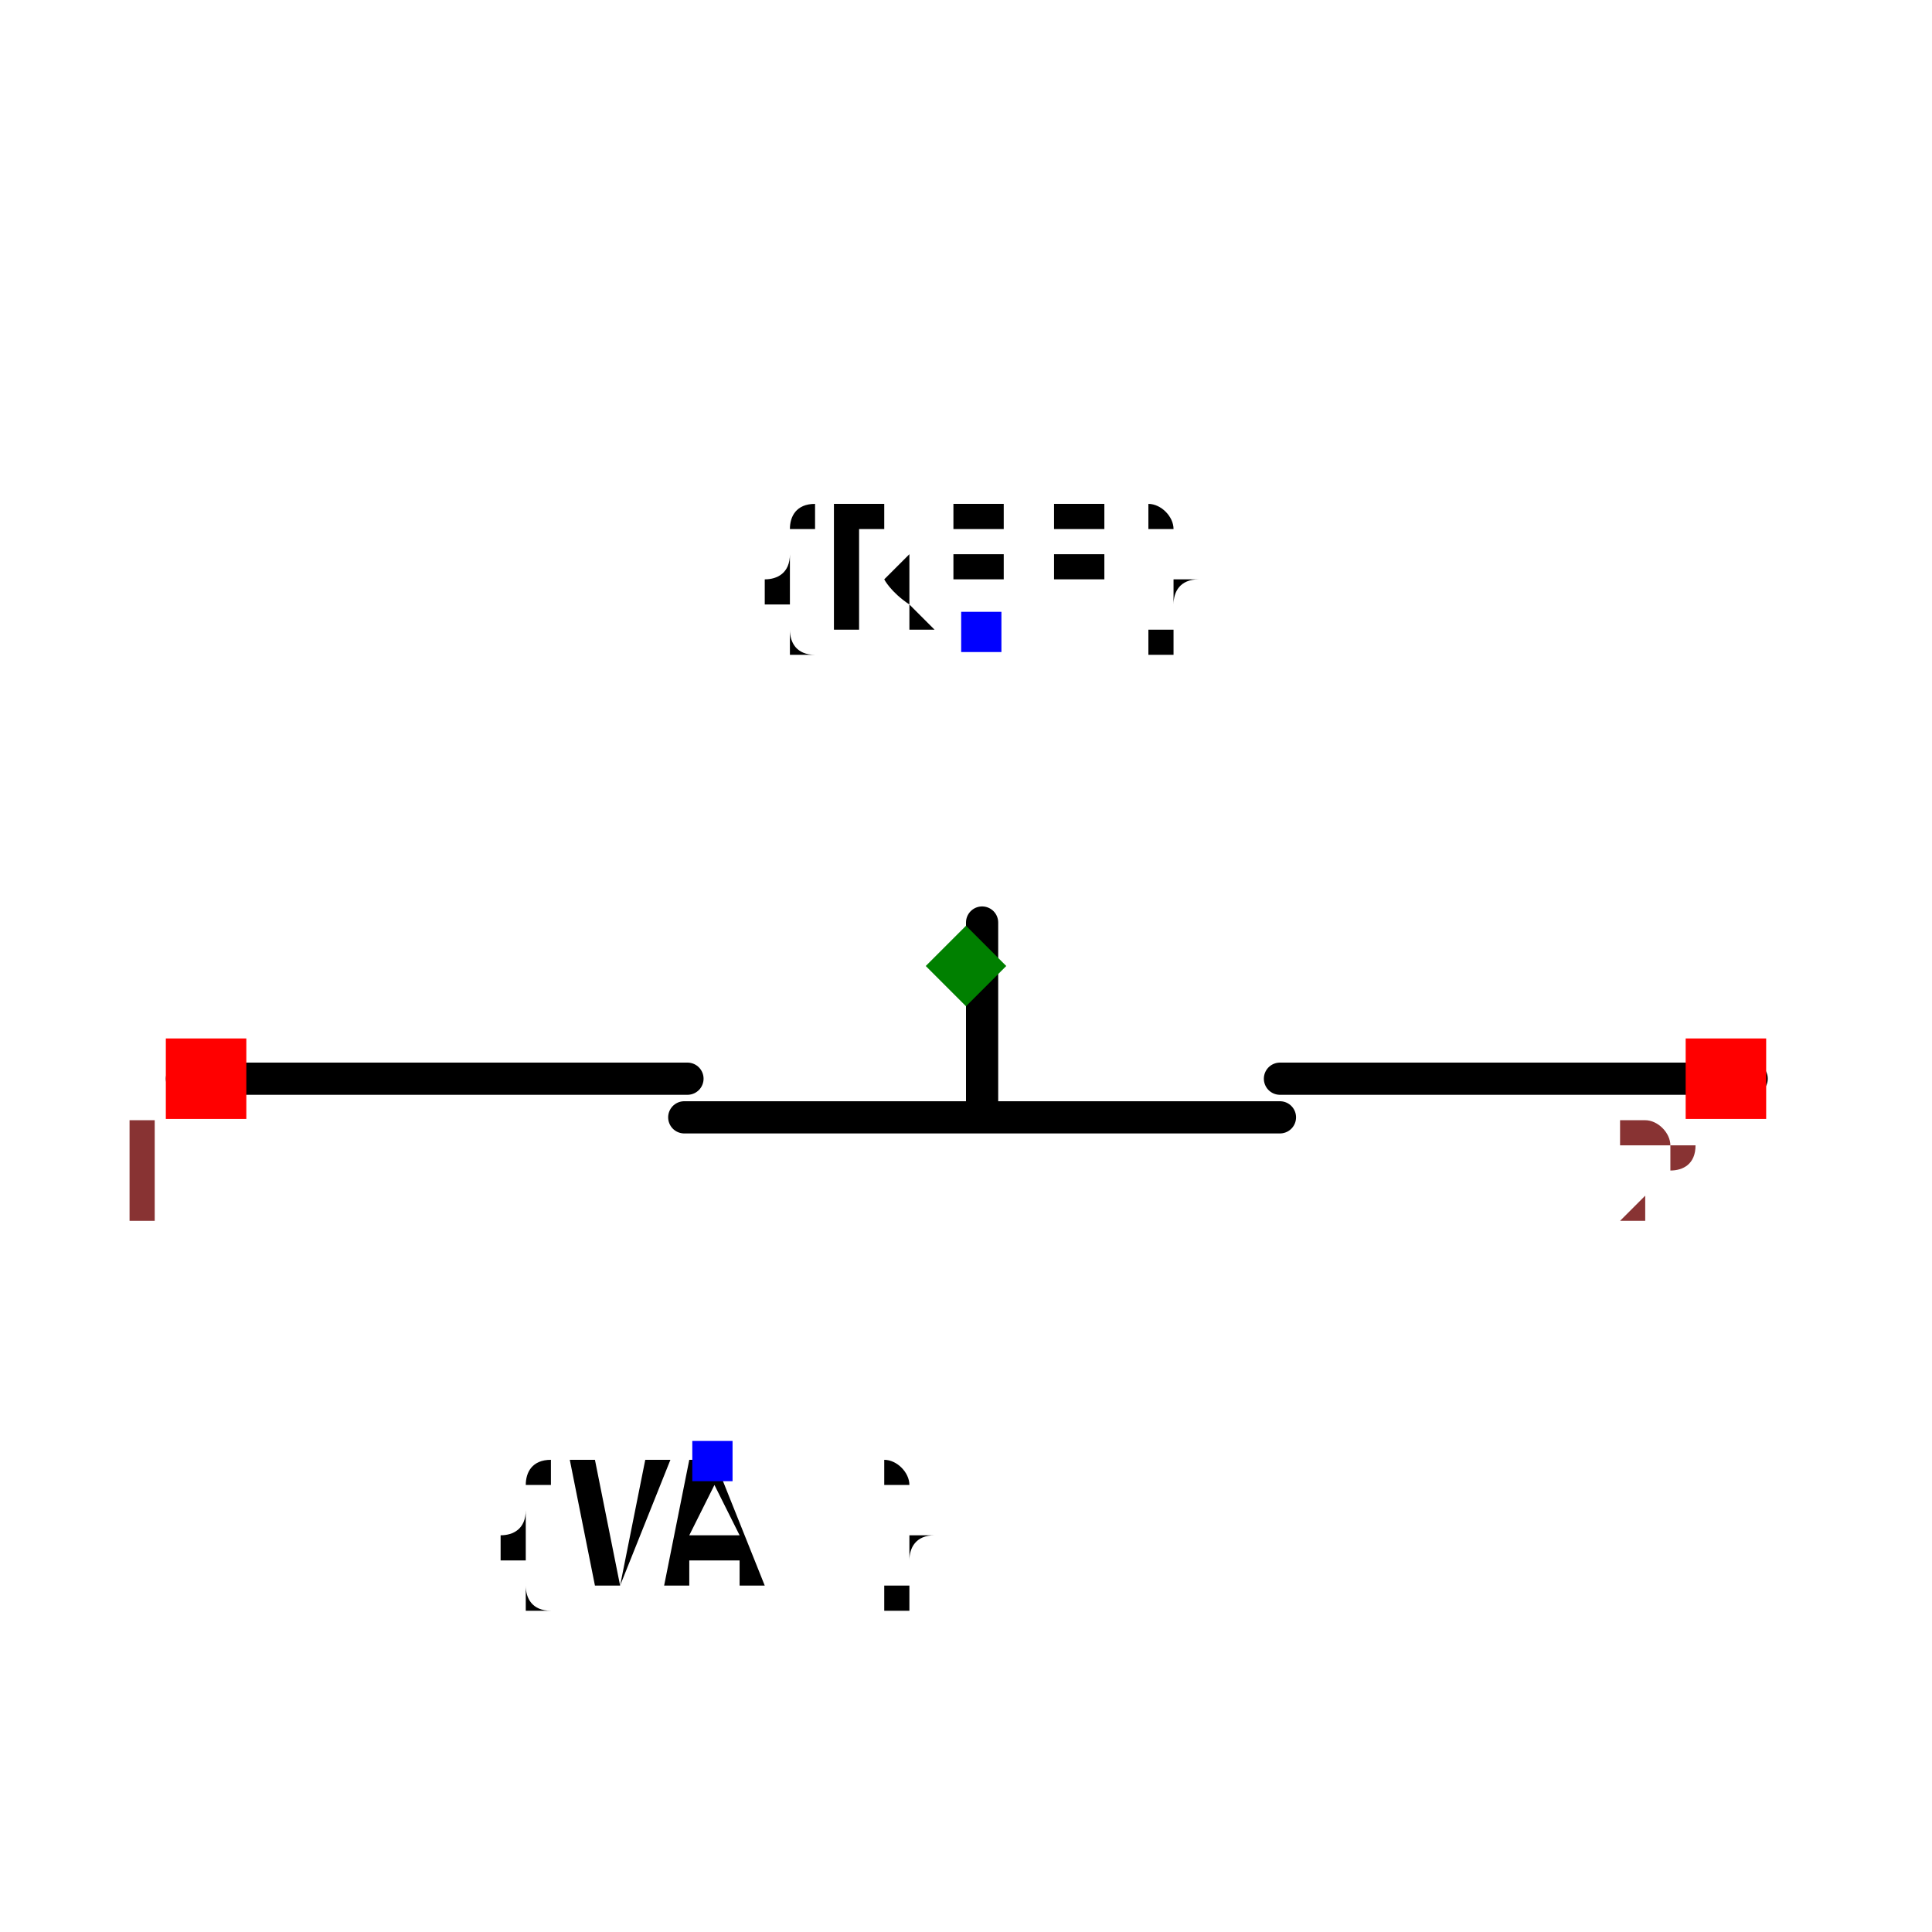
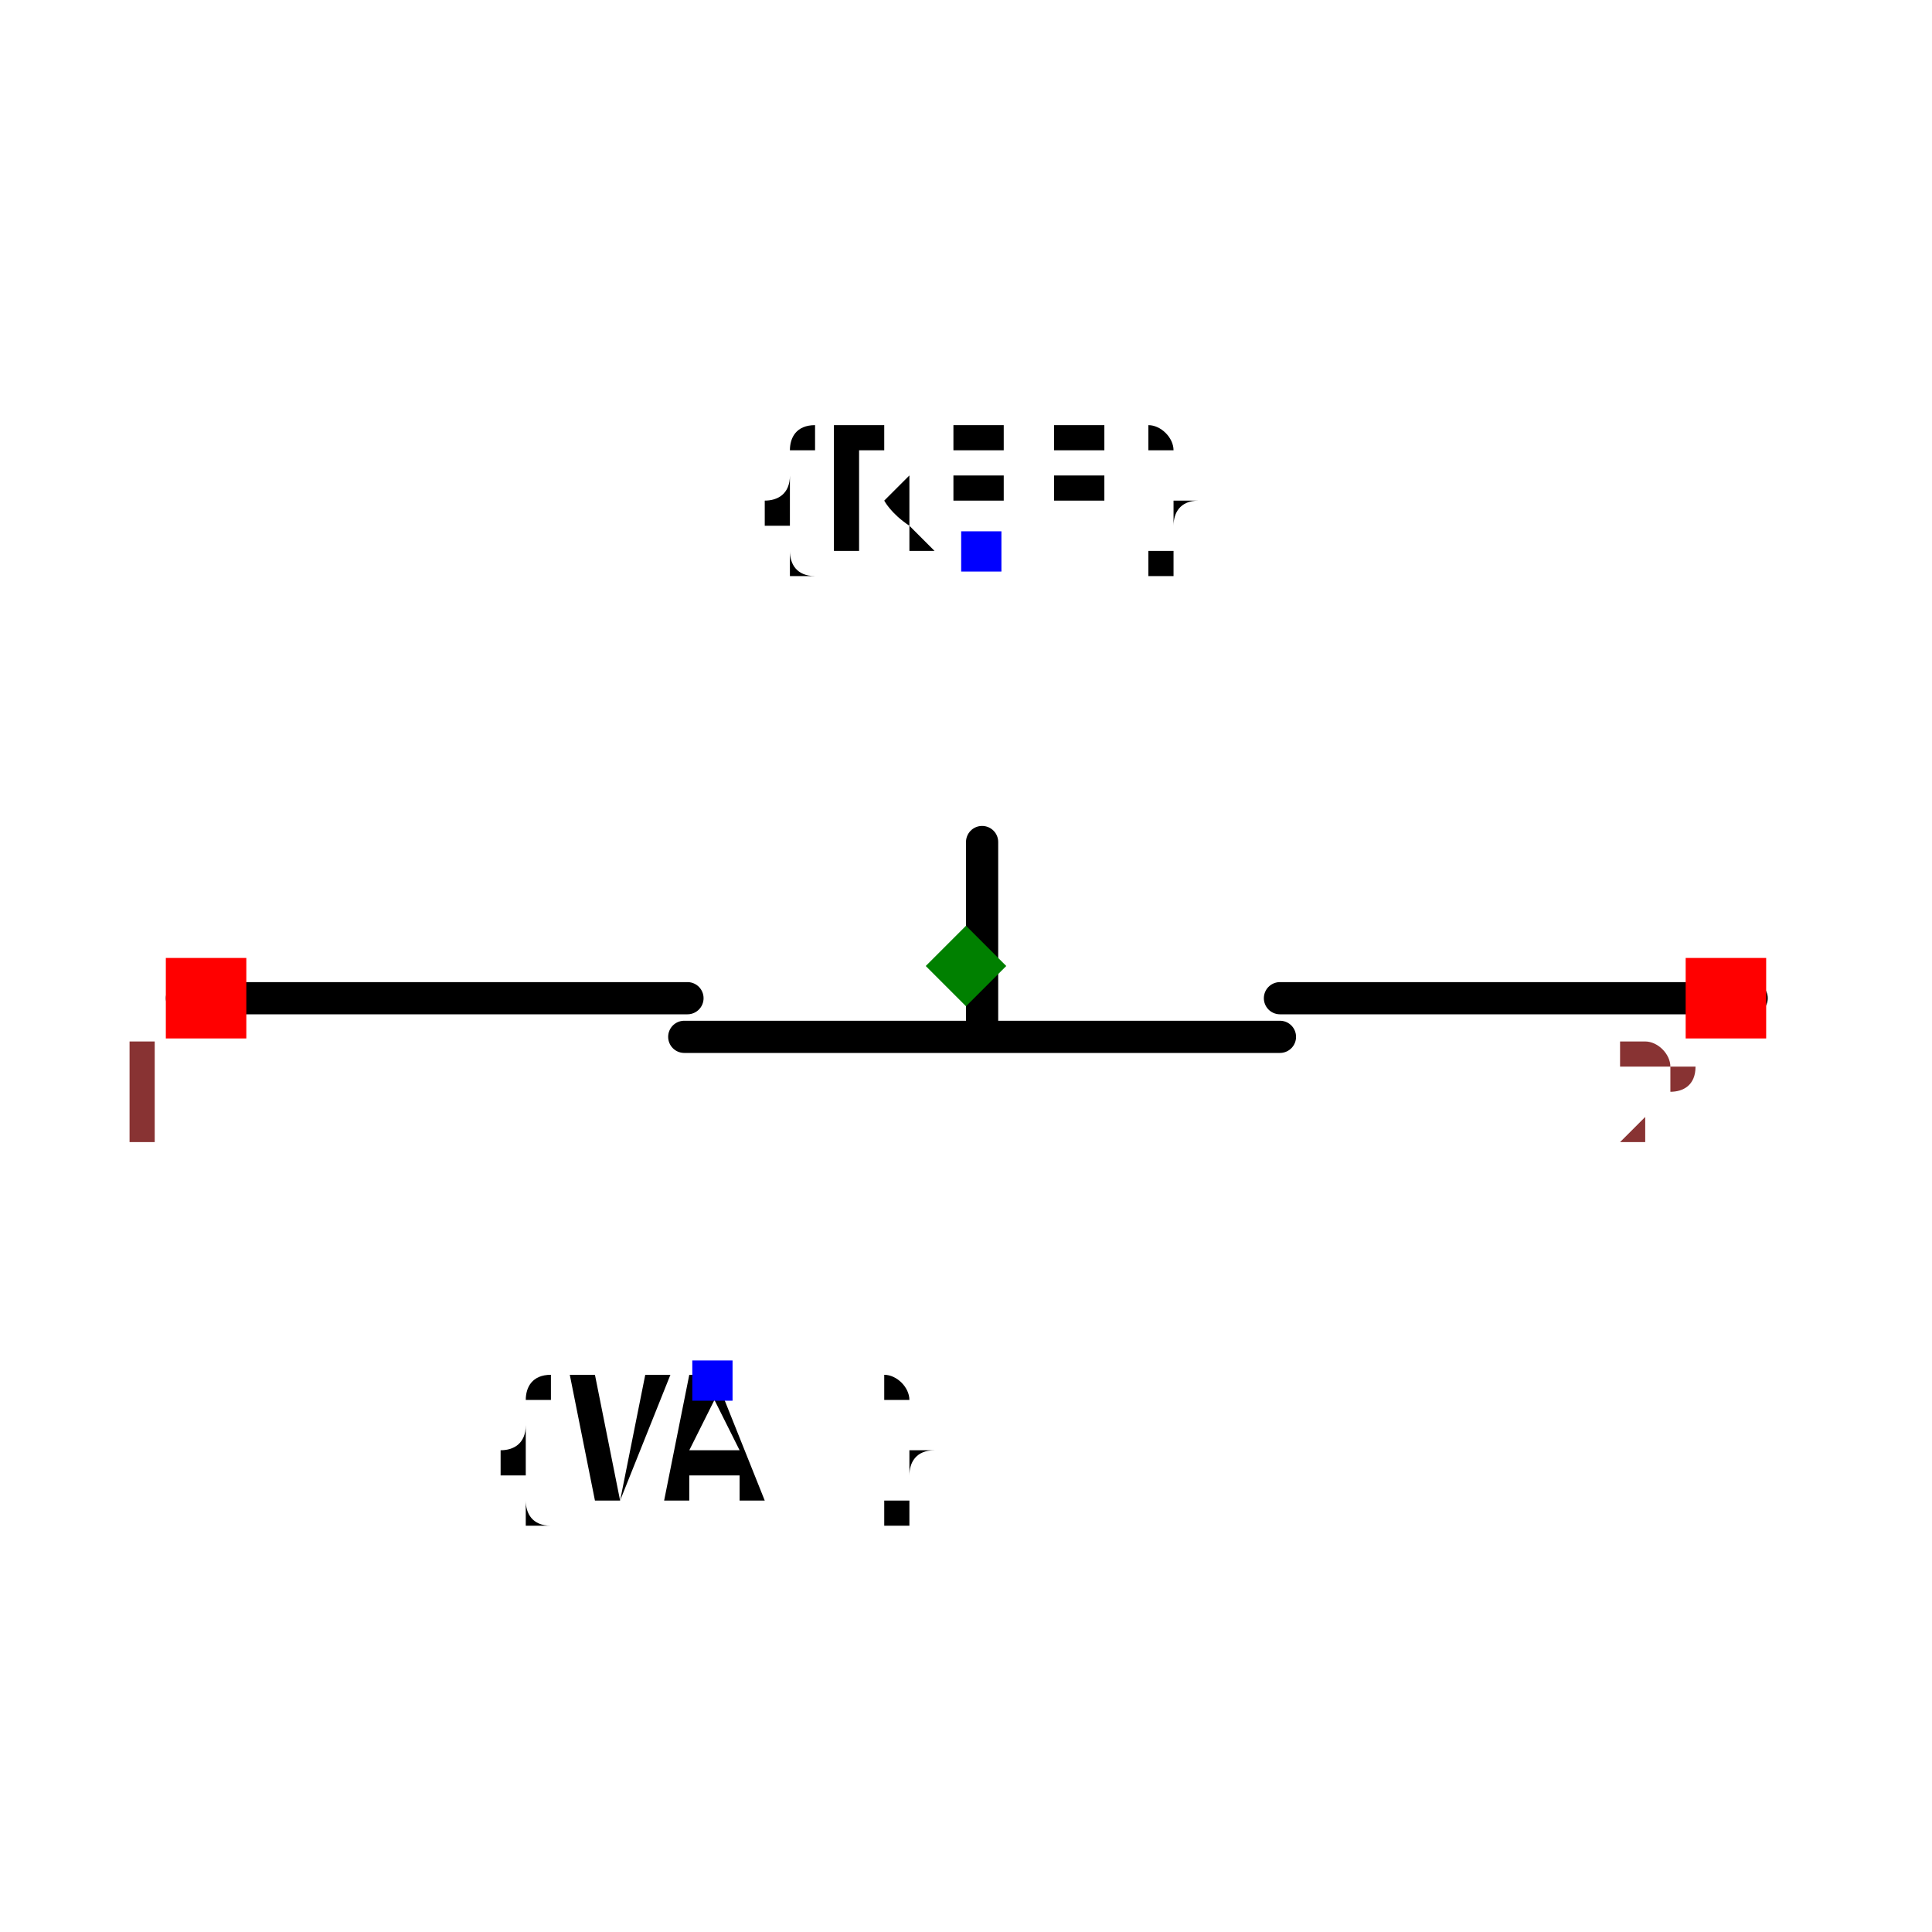
- <svg xmlns="http://www.w3.org/2000/svg" width="150" height="150" viewBox="-0.6 -0.204 1.2 0.318">
-   <path d="M0.01,-0.072 L0.01,0.043" fill="none" stroke="black" stroke-width="0.02" stroke-linecap="round" stroke-linejoin="round" />
-   <path d="M-0.487,0.025 L-0.173,0.025" fill="none" stroke="black" stroke-width="0.02" stroke-linecap="round" stroke-linejoin="round" />
-   <path d="M-0.175,0.049 L0.195,0.049" fill="none" stroke="black" stroke-width="0.02" stroke-linecap="round" stroke-linejoin="round" />
-   <path d="M0.195,0.025 L0.488,0.025" fill="none" stroke="black" stroke-width="0.02" stroke-linecap="round" stroke-linejoin="round" />
-   <text x="0.01" y="-0.253" dx="0" dy="0" text-anchor="middle" style="font: 0.1px monospace; fill: black">{REF}</text>
-   <rect x="-0.003" y="-0.265" width="0.025" height="0.025" fill="blue" />
-   <text x="-0.157" y="0.263" dx="0" dy="0.075" text-anchor="middle" style="font: 0.1px monospace; fill: black">{VAL}</text>
-   <rect x="-0.17" y="0.25" width="0.025" height="0.025" fill="blue" />
-   <rect x="-0.497" y="-0" width="0.05" height="0.05" fill="red" />
-   <text x="-0.512" y="0.115" text-anchor="middle" style="font: 0.08px monospace; fill: #833;">1</text>
-   <rect x="0.447" y="-0" width="0.05" height="0.05" fill="red" />
-   <text x="0.432" y="0.115" text-anchor="middle" style="font: 0.08px monospace; fill: #833;">2</text>
-   <path d="M -4.440892098500626e-16 -0.07 L 0.025 -0.045 L -4.440892098500626e-16 -0.02 L -0.025 -0.045 Z" fill="green" />
+ <svg xmlns="http://www.w3.org/2000/svg" width="150" height="150" viewBox="-0.6 -0.309 1.2 0.618">
+   <path d="M0.01,-0.077 L0.01,0.038" fill="none" stroke="black" stroke-width="0.02" stroke-linecap="round" stroke-linejoin="round" />
+   <path d="M-0.487,0.02 L-0.173,0.02" fill="none" stroke="black" stroke-width="0.02" stroke-linecap="round" stroke-linejoin="round" />
+   <path d="M-0.175,0.044 L0.195,0.044" fill="none" stroke="black" stroke-width="0.02" stroke-linecap="round" stroke-linejoin="round" />
+   <path d="M0.195,0.02 L0.488,0.02" fill="none" stroke="black" stroke-width="0.02" stroke-linecap="round" stroke-linejoin="round" />
+   <text x="0.01" y="-0.258" dx="0" dy="0" text-anchor="middle" style="font: 0.1px monospace; fill: black">{REF}</text>
+   <rect x="-0.003" y="-0.27" width="0.025" height="0.025" fill="blue" />
+   <text x="-0.157" y="0.258" dx="0" dy="0.075" text-anchor="middle" style="font: 0.1px monospace; fill: black">{VAL}</text>
+   <rect x="-0.17" y="0.245" width="0.025" height="0.025" fill="blue" />
+   <rect x="-0.497" y="-0.005" width="0.05" height="0.05" fill="red" />
+   <text x="-0.512" y="0.11" text-anchor="middle" style="font: 0.08px monospace; fill: #833;">1</text>
+   <rect x="0.447" y="-0.005" width="0.05" height="0.05" fill="red" />
+   <text x="0.432" y="0.11" text-anchor="middle" style="font: 0.08px monospace; fill: #833;">2</text>
+   <path d="M -4.440892098500626e-16 -0.025 L 0.025 8.881784197001252e-16 L -4.440892098500626e-16 0.025 L -0.025 8.881784197001252e-16 Z" fill="green" />
</svg>
